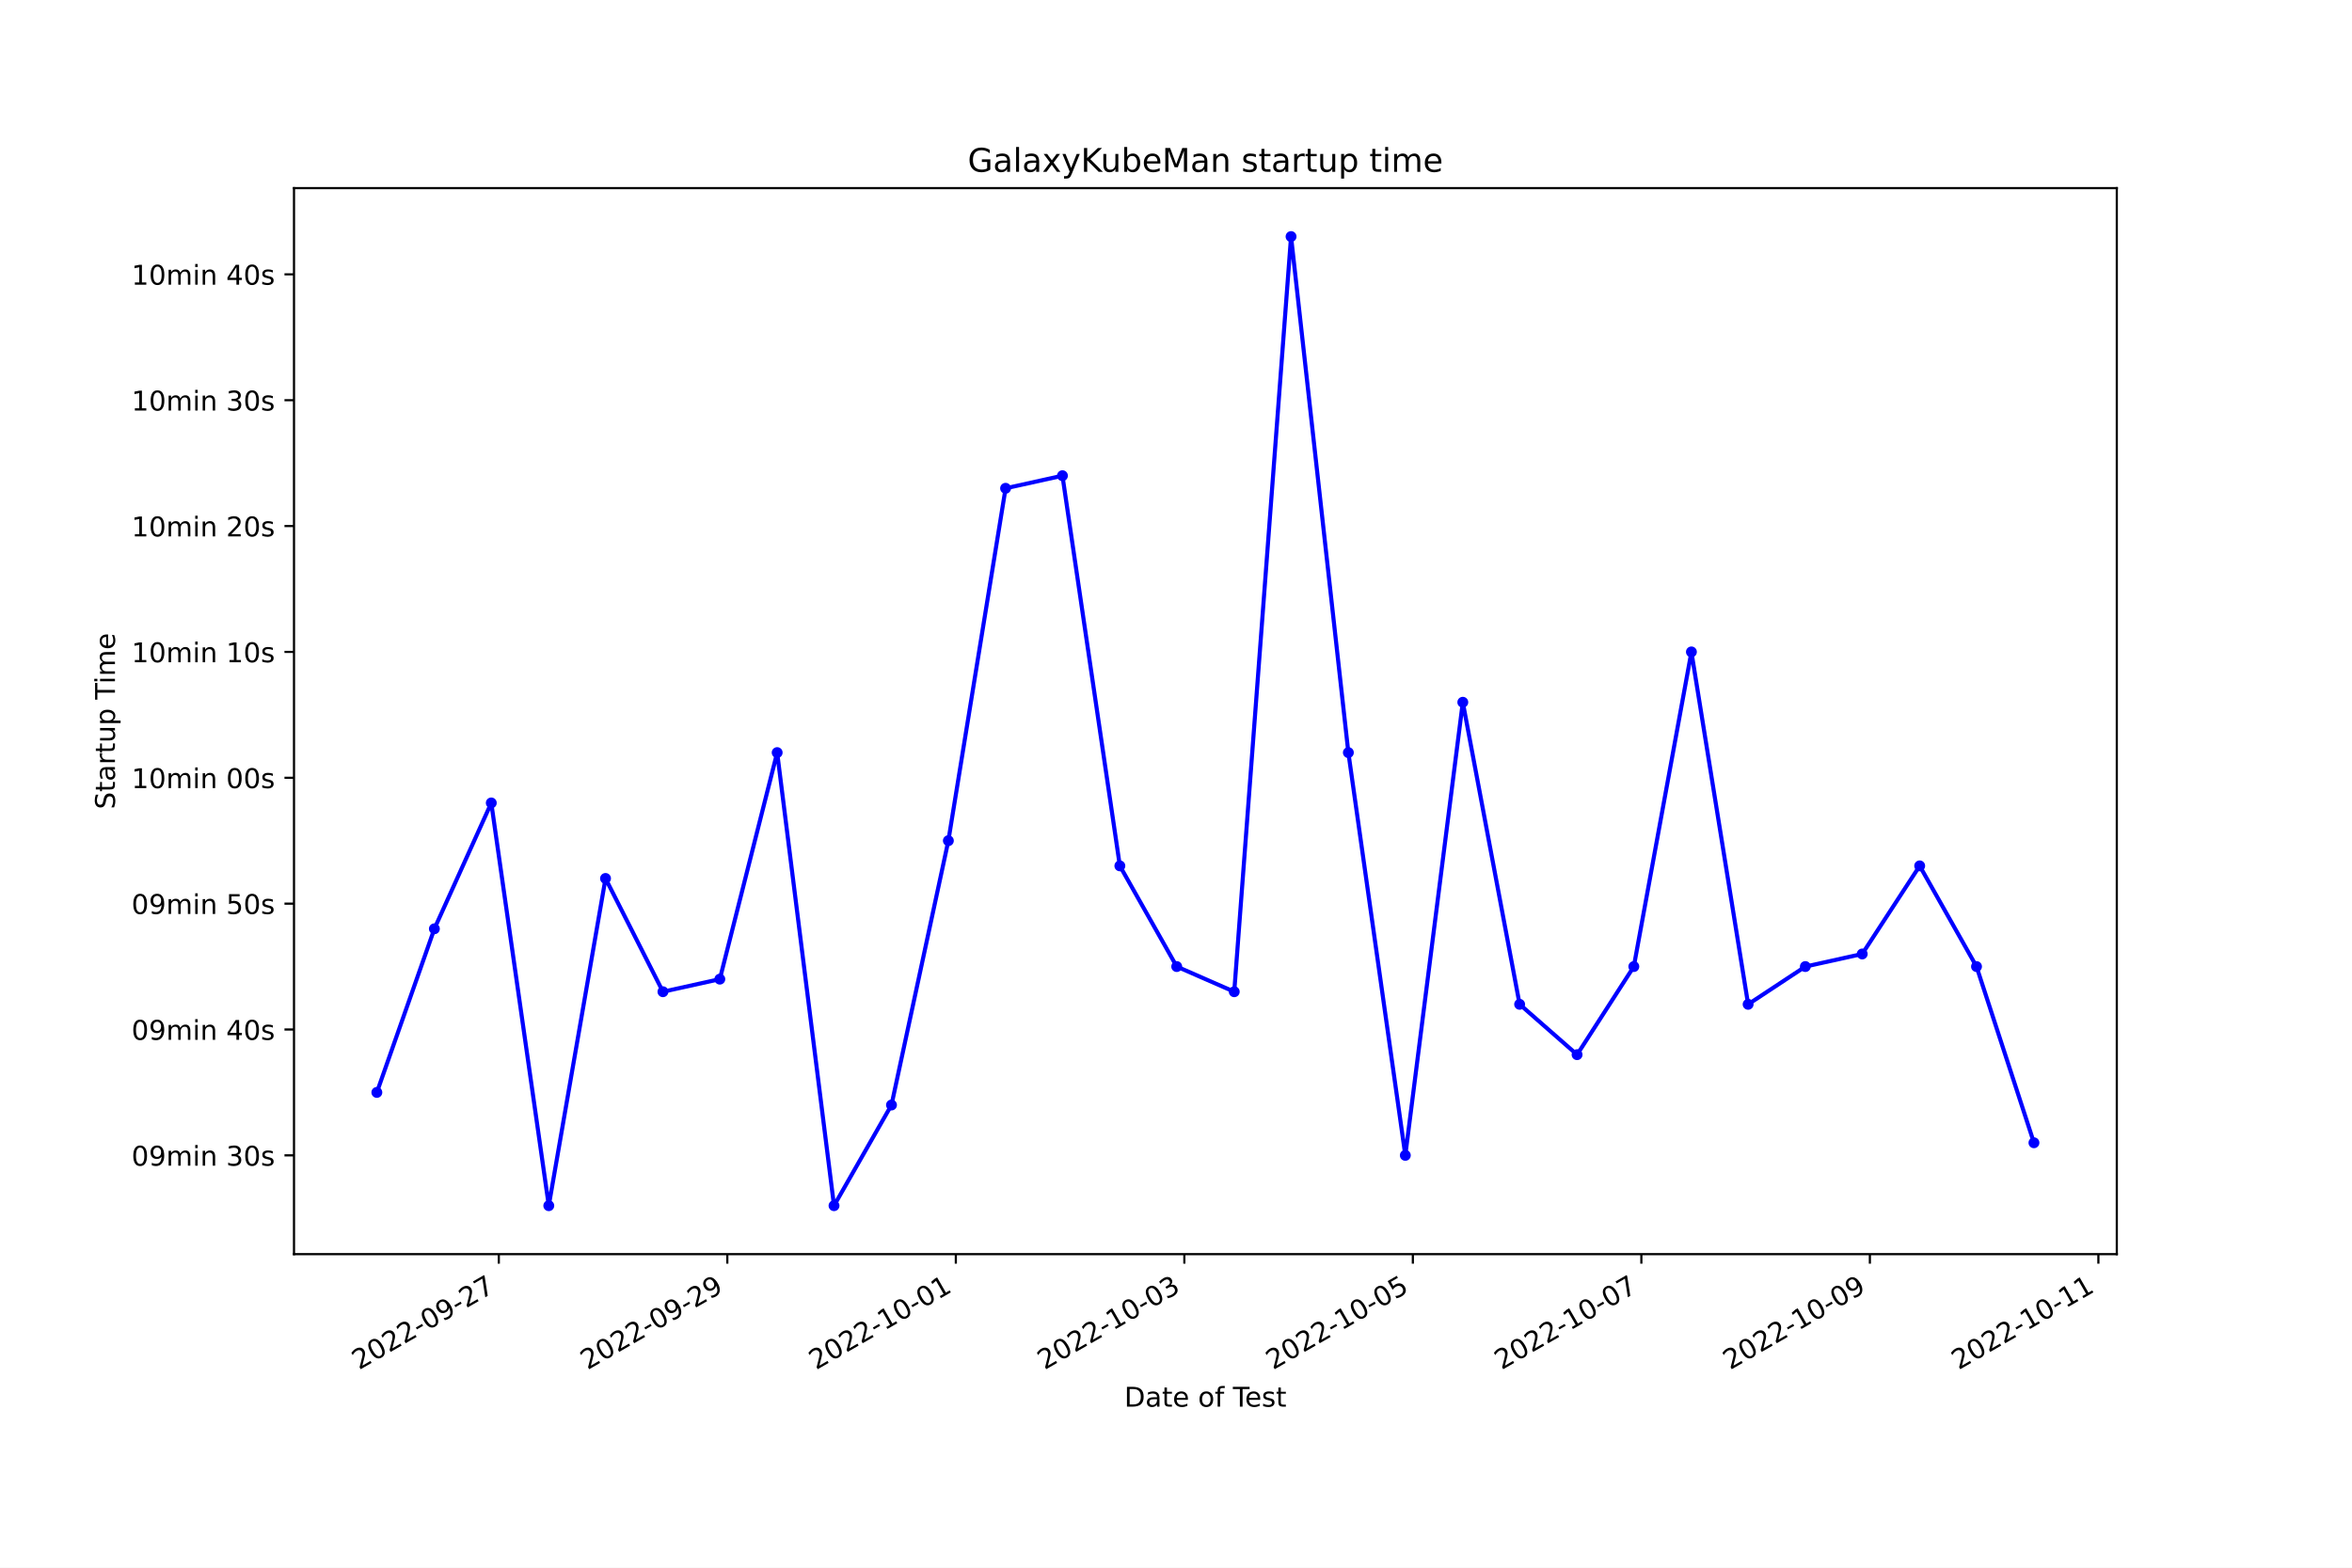
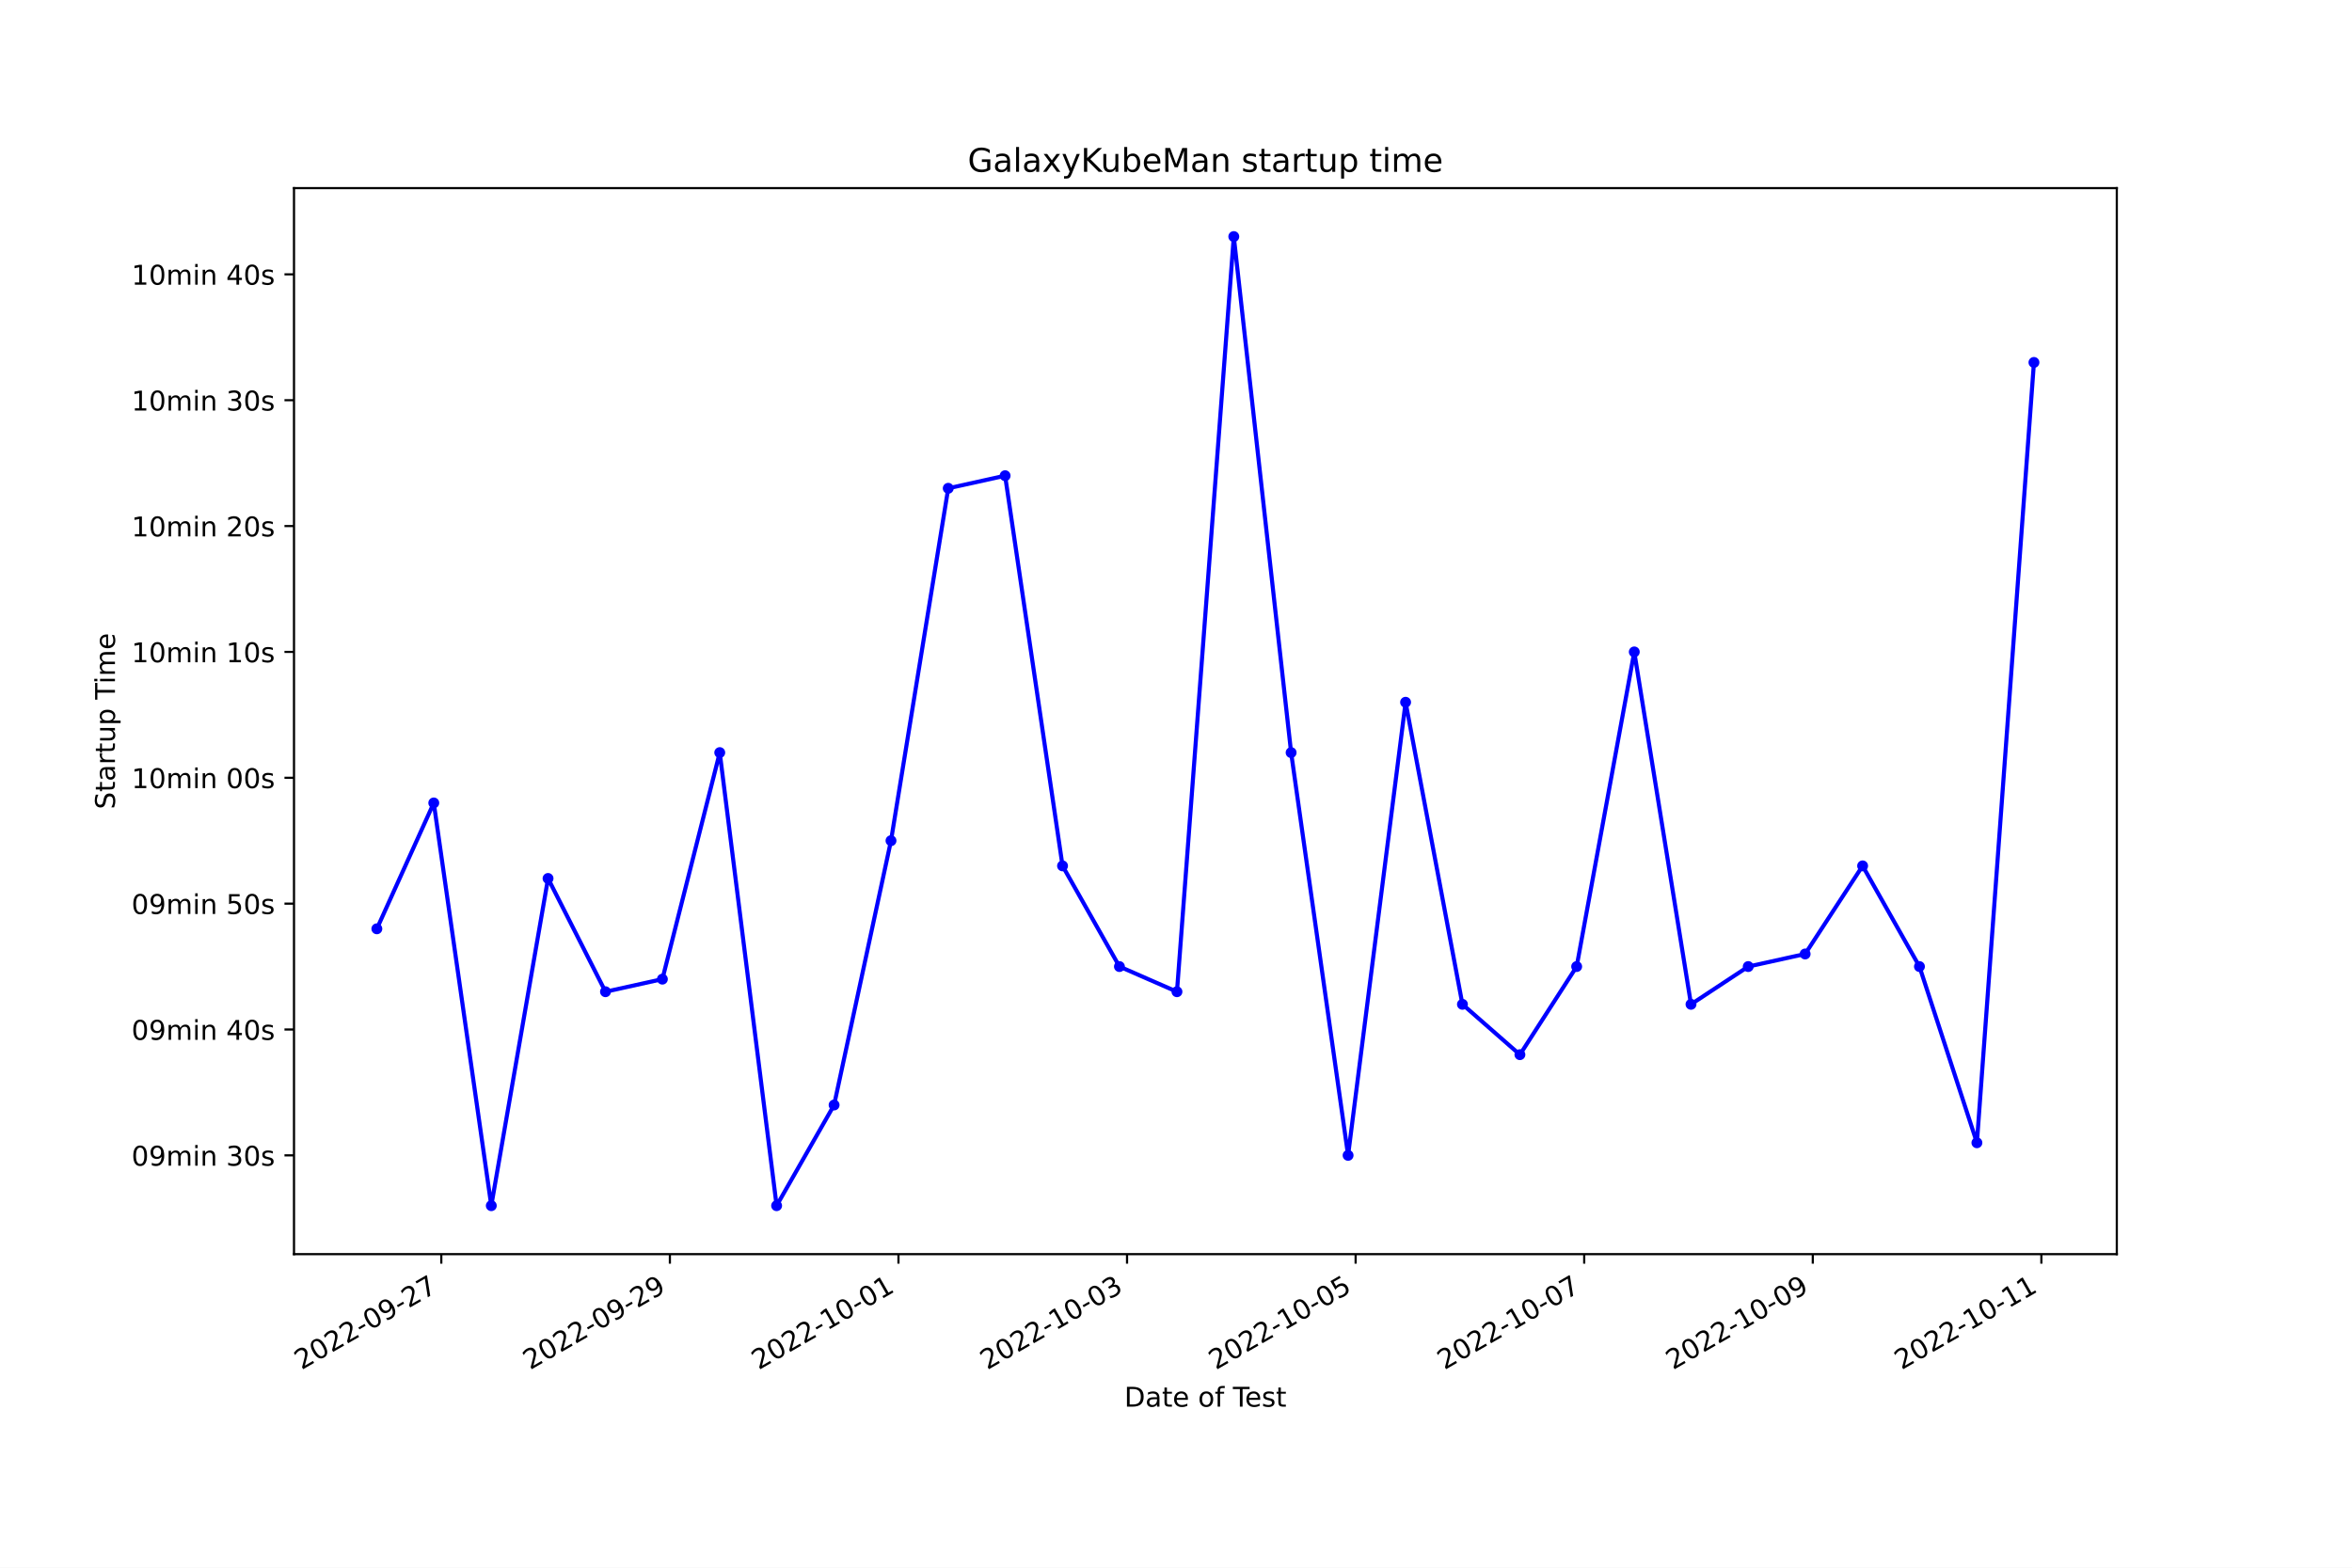
<svg xmlns="http://www.w3.org/2000/svg" xmlns:xlink="http://www.w3.org/1999/xlink" width="864pt" height="576pt" viewBox="0 0 864 576" version="1.1">
  <defs>
    <style type="text/css">*{stroke-linejoin: round; stroke-linecap: butt}</style>
  </defs>
  <g id="figure_1">
    <g id="patch_1">
      <path d="M 0 576  L 864 576  L 864 0  L 0 0  z " style="fill: #ffffff" />
    </g>
    <g id="axes_1">
      <g id="patch_2">
        <path d="M 108 460.8  L 777.6 460.8  L 777.6 69.12  L 108 69.12  z " style="fill: #ffffff" />
      </g>
      <g id="matplotlib.axis_1">
        <g id="xtick_1">
          <g id="line2d_1">
            <defs>
-               <path id="m037d636c90" d="M 0 0  L 0 3.5  " style="stroke: #000000; stroke-width: 0.8" />
+               <path id="m71591752bf" d="M 0 0  L 0 3.5  " style="stroke: #000000; stroke-width: 0.8" />
            </defs>
            <g>
-               <use xlink:href="#m037d636c90" x="183.235" y="460.8" style="stroke: #000000; stroke-width: 0.8" />
+               <use xlink:href="#m71591752bf" x="162.11" y="460.8" style="stroke: #000000; stroke-width: 0.8" />
            </g>
          </g>
          <g id="text_1">
-             <g transform="translate(131.8657 503.4383) rotate(-30) scale(0.1 -0.1)">
+             <g transform="translate(110.7405 503.4383) rotate(-30) scale(0.1 -0.1)">
              <defs>
                <path id="DejaVuSans-32" d="M 1228 531  L 3431 531  L 3431 0  L 469 0  L 469 531  Q 828 903 1448 1529  Q 2069 2156 2228 2338  Q 2531 2678 2651 2914  Q 2772 3150 2772 3378  Q 2772 3750 2511 3984  Q 2250 4219 1831 4219  Q 1534 4219 1204 4116  Q 875 4013 500 3803  L 500 4441  Q 881 4594 1212 4672  Q 1544 4750 1819 4750  Q 2544 4750 2975 4387  Q 3406 4025 3406 3419  Q 3406 3131 3298 2873  Q 3191 2616 2906 2266  Q 2828 2175 2409 1742  Q 1991 1309 1228 531  z " transform="scale(0.015625)" />
                <path id="DejaVuSans-30" d="M 2034 4250  Q 1547 4250 1301 3770  Q 1056 3291 1056 2328  Q 1056 1369 1301 889  Q 1547 409 2034 409  Q 2525 409 2770 889  Q 3016 1369 3016 2328  Q 3016 3291 2770 3770  Q 2525 4250 2034 4250  z M 2034 4750  Q 2819 4750 3233 4129  Q 3647 3509 3647 2328  Q 3647 1150 3233 529  Q 2819 -91 2034 -91  Q 1250 -91 836 529  Q 422 1150 422 2328  Q 422 3509 836 4129  Q 1250 4750 2034 4750  z " transform="scale(0.015625)" />
                <path id="DejaVuSans-2d" d="M 313 2009  L 1997 2009  L 1997 1497  L 313 1497  L 313 2009  z " transform="scale(0.015625)" />
                <path id="DejaVuSans-39" d="M 703 97  L 703 672  Q 941 559 1184 500  Q 1428 441 1663 441  Q 2288 441 2617 861  Q 2947 1281 2994 2138  Q 2813 1869 2534 1725  Q 2256 1581 1919 1581  Q 1219 1581 811 2004  Q 403 2428 403 3163  Q 403 3881 828 4315  Q 1253 4750 1959 4750  Q 2769 4750 3195 4129  Q 3622 3509 3622 2328  Q 3622 1225 3098 567  Q 2575 -91 1691 -91  Q 1453 -91 1209 -44  Q 966 3 703 97  z M 1959 2075  Q 2384 2075 2632 2365  Q 2881 2656 2881 3163  Q 2881 3666 2632 3958  Q 2384 4250 1959 4250  Q 1534 4250 1286 3958  Q 1038 3666 1038 3163  Q 1038 2656 1286 2365  Q 1534 2075 1959 2075  z " transform="scale(0.015625)" />
                <path id="DejaVuSans-37" d="M 525 4666  L 3525 4666  L 3525 4397  L 1831 0  L 1172 0  L 2766 4134  L 525 4134  L 525 4666  z " transform="scale(0.015625)" />
              </defs>
              <use xlink:href="#DejaVuSans-32" />
              <use xlink:href="#DejaVuSans-30" x="63.623" />
              <use xlink:href="#DejaVuSans-32" x="127.246" />
              <use xlink:href="#DejaVuSans-32" x="190.869" />
              <use xlink:href="#DejaVuSans-2d" x="254.492" />
              <use xlink:href="#DejaVuSans-30" x="290.576" />
              <use xlink:href="#DejaVuSans-39" x="354.199" />
              <use xlink:href="#DejaVuSans-2d" x="417.822" />
              <use xlink:href="#DejaVuSans-32" x="453.906" />
              <use xlink:href="#DejaVuSans-37" x="517.529" />
            </g>
          </g>
        </g>
        <g id="xtick_2">
          <g id="line2d_2">
            <g>
-               <use xlink:href="#m037d636c90" x="267.178" y="460.8" style="stroke: #000000; stroke-width: 0.8" />
+               <use xlink:href="#m71591752bf" x="246.079" y="460.8" style="stroke: #000000; stroke-width: 0.8" />
            </g>
          </g>
          <g id="text_2">
-             <g transform="translate(215.8087 503.4383) rotate(-30) scale(0.1 -0.1)">
+             <g transform="translate(194.7094 503.4383) rotate(-30) scale(0.1 -0.1)">
              <use xlink:href="#DejaVuSans-32" />
              <use xlink:href="#DejaVuSans-30" x="63.623" />
              <use xlink:href="#DejaVuSans-32" x="127.246" />
              <use xlink:href="#DejaVuSans-32" x="190.869" />
              <use xlink:href="#DejaVuSans-2d" x="254.492" />
              <use xlink:href="#DejaVuSans-30" x="290.576" />
              <use xlink:href="#DejaVuSans-39" x="354.199" />
              <use xlink:href="#DejaVuSans-2d" x="417.822" />
              <use xlink:href="#DejaVuSans-32" x="453.906" />
              <use xlink:href="#DejaVuSans-39" x="517.529" />
            </g>
          </g>
        </g>
        <g id="xtick_3">
          <g id="line2d_3">
            <g>
-               <use xlink:href="#m037d636c90" x="351.121" y="460.8" style="stroke: #000000; stroke-width: 0.8" />
+               <use xlink:href="#m71591752bf" x="330.048" y="460.8" style="stroke: #000000; stroke-width: 0.8" />
            </g>
          </g>
          <g id="text_3">
-             <g transform="translate(299.7517 503.4383) rotate(-30) scale(0.1 -0.1)">
+             <g transform="translate(278.6783 503.4383) rotate(-30) scale(0.1 -0.1)">
              <defs>
                <path id="DejaVuSans-31" d="M 794 531  L 1825 531  L 1825 4091  L 703 3866  L 703 4441  L 1819 4666  L 2450 4666  L 2450 531  L 3481 531  L 3481 0  L 794 0  L 794 531  z " transform="scale(0.015625)" />
              </defs>
              <use xlink:href="#DejaVuSans-32" />
              <use xlink:href="#DejaVuSans-30" x="63.623" />
              <use xlink:href="#DejaVuSans-32" x="127.246" />
              <use xlink:href="#DejaVuSans-32" x="190.869" />
              <use xlink:href="#DejaVuSans-2d" x="254.492" />
              <use xlink:href="#DejaVuSans-31" x="290.576" />
              <use xlink:href="#DejaVuSans-30" x="354.199" />
              <use xlink:href="#DejaVuSans-2d" x="417.822" />
              <use xlink:href="#DejaVuSans-30" x="453.906" />
              <use xlink:href="#DejaVuSans-31" x="517.529" />
            </g>
          </g>
        </g>
        <g id="xtick_4">
          <g id="line2d_4">
            <g>
-               <use xlink:href="#m037d636c90" x="435.064" y="460.8" style="stroke: #000000; stroke-width: 0.8" />
+               <use xlink:href="#m71591752bf" x="414.017" y="460.8" style="stroke: #000000; stroke-width: 0.8" />
            </g>
          </g>
          <g id="text_4">
-             <g transform="translate(383.6947 503.4383) rotate(-30) scale(0.1 -0.1)">
+             <g transform="translate(362.6472 503.4383) rotate(-30) scale(0.1 -0.1)">
              <defs>
                <path id="DejaVuSans-33" d="M 2597 2516  Q 3050 2419 3304 2112  Q 3559 1806 3559 1356  Q 3559 666 3084 287  Q 2609 -91 1734 -91  Q 1441 -91 1130 -33  Q 819 25 488 141  L 488 750  Q 750 597 1062 519  Q 1375 441 1716 441  Q 2309 441 2620 675  Q 2931 909 2931 1356  Q 2931 1769 2642 2001  Q 2353 2234 1838 2234  L 1294 2234  L 1294 2753  L 1863 2753  Q 2328 2753 2575 2939  Q 2822 3125 2822 3475  Q 2822 3834 2567 4026  Q 2313 4219 1838 4219  Q 1578 4219 1281 4162  Q 984 4106 628 3988  L 628 4550  Q 988 4650 1302 4700  Q 1616 4750 1894 4750  Q 2613 4750 3031 4423  Q 3450 4097 3450 3541  Q 3450 3153 3228 2886  Q 3006 2619 2597 2516  z " transform="scale(0.015625)" />
              </defs>
              <use xlink:href="#DejaVuSans-32" />
              <use xlink:href="#DejaVuSans-30" x="63.623" />
              <use xlink:href="#DejaVuSans-32" x="127.246" />
              <use xlink:href="#DejaVuSans-32" x="190.869" />
              <use xlink:href="#DejaVuSans-2d" x="254.492" />
              <use xlink:href="#DejaVuSans-31" x="290.576" />
              <use xlink:href="#DejaVuSans-30" x="354.199" />
              <use xlink:href="#DejaVuSans-2d" x="417.822" />
              <use xlink:href="#DejaVuSans-30" x="453.906" />
              <use xlink:href="#DejaVuSans-33" x="517.529" />
            </g>
          </g>
        </g>
        <g id="xtick_5">
          <g id="line2d_5">
            <g>
-               <use xlink:href="#m037d636c90" x="519.007" y="460.8" style="stroke: #000000; stroke-width: 0.8" />
+               <use xlink:href="#m71591752bf" x="497.985" y="460.8" style="stroke: #000000; stroke-width: 0.8" />
            </g>
          </g>
          <g id="text_5">
-             <g transform="translate(467.6377 503.4383) rotate(-30) scale(0.1 -0.1)">
+             <g transform="translate(446.616 503.4383) rotate(-30) scale(0.1 -0.1)">
              <defs>
                <path id="DejaVuSans-35" d="M 691 4666  L 3169 4666  L 3169 4134  L 1269 4134  L 1269 2991  Q 1406 3038 1543 3061  Q 1681 3084 1819 3084  Q 2600 3084 3056 2656  Q 3513 2228 3513 1497  Q 3513 744 3044 326  Q 2575 -91 1722 -91  Q 1428 -91 1123 -41  Q 819 9 494 109  L 494 744  Q 775 591 1075 516  Q 1375 441 1709 441  Q 2250 441 2565 725  Q 2881 1009 2881 1497  Q 2881 1984 2565 2268  Q 2250 2553 1709 2553  Q 1456 2553 1204 2497  Q 953 2441 691 2322  L 691 4666  z " transform="scale(0.015625)" />
              </defs>
              <use xlink:href="#DejaVuSans-32" />
              <use xlink:href="#DejaVuSans-30" x="63.623" />
              <use xlink:href="#DejaVuSans-32" x="127.246" />
              <use xlink:href="#DejaVuSans-32" x="190.869" />
              <use xlink:href="#DejaVuSans-2d" x="254.492" />
              <use xlink:href="#DejaVuSans-31" x="290.576" />
              <use xlink:href="#DejaVuSans-30" x="354.199" />
              <use xlink:href="#DejaVuSans-2d" x="417.822" />
              <use xlink:href="#DejaVuSans-30" x="453.906" />
              <use xlink:href="#DejaVuSans-35" x="517.529" />
            </g>
          </g>
        </g>
        <g id="xtick_6">
          <g id="line2d_6">
            <g>
-               <use xlink:href="#m037d636c90" x="602.95" y="460.8" style="stroke: #000000; stroke-width: 0.8" />
+               <use xlink:href="#m71591752bf" x="581.954" y="460.8" style="stroke: #000000; stroke-width: 0.8" />
            </g>
          </g>
          <g id="text_6">
-             <g transform="translate(551.5808 503.4383) rotate(-30) scale(0.1 -0.1)">
+             <g transform="translate(530.5849 503.4383) rotate(-30) scale(0.1 -0.1)">
              <use xlink:href="#DejaVuSans-32" />
              <use xlink:href="#DejaVuSans-30" x="63.623" />
              <use xlink:href="#DejaVuSans-32" x="127.246" />
              <use xlink:href="#DejaVuSans-32" x="190.869" />
              <use xlink:href="#DejaVuSans-2d" x="254.492" />
              <use xlink:href="#DejaVuSans-31" x="290.576" />
              <use xlink:href="#DejaVuSans-30" x="354.199" />
              <use xlink:href="#DejaVuSans-2d" x="417.822" />
              <use xlink:href="#DejaVuSans-30" x="453.906" />
              <use xlink:href="#DejaVuSans-37" x="517.529" />
            </g>
          </g>
        </g>
        <g id="xtick_7">
          <g id="line2d_7">
            <g>
-               <use xlink:href="#m037d636c90" x="686.893" y="460.8" style="stroke: #000000; stroke-width: 0.8" />
+               <use xlink:href="#m71591752bf" x="665.923" y="460.8" style="stroke: #000000; stroke-width: 0.8" />
            </g>
          </g>
          <g id="text_7">
-             <g transform="translate(635.5238 503.4383) rotate(-30) scale(0.1 -0.1)">
+             <g transform="translate(614.5538 503.4383) rotate(-30) scale(0.1 -0.1)">
              <use xlink:href="#DejaVuSans-32" />
              <use xlink:href="#DejaVuSans-30" x="63.623" />
              <use xlink:href="#DejaVuSans-32" x="127.246" />
              <use xlink:href="#DejaVuSans-32" x="190.869" />
              <use xlink:href="#DejaVuSans-2d" x="254.492" />
              <use xlink:href="#DejaVuSans-31" x="290.576" />
              <use xlink:href="#DejaVuSans-30" x="354.199" />
              <use xlink:href="#DejaVuSans-2d" x="417.822" />
              <use xlink:href="#DejaVuSans-30" x="453.906" />
              <use xlink:href="#DejaVuSans-39" x="517.529" />
            </g>
          </g>
        </g>
        <g id="xtick_8">
          <g id="line2d_8">
            <g>
-               <use xlink:href="#m037d636c90" x="770.836" y="460.8" style="stroke: #000000; stroke-width: 0.8" />
+               <use xlink:href="#m71591752bf" x="749.892" y="460.8" style="stroke: #000000; stroke-width: 0.8" />
            </g>
          </g>
          <g id="text_8">
-             <g transform="translate(719.4668 503.4383) rotate(-30) scale(0.1 -0.1)">
+             <g transform="translate(698.5227 503.4383) rotate(-30) scale(0.1 -0.1)">
              <use xlink:href="#DejaVuSans-32" />
              <use xlink:href="#DejaVuSans-30" x="63.623" />
              <use xlink:href="#DejaVuSans-32" x="127.246" />
              <use xlink:href="#DejaVuSans-32" x="190.869" />
              <use xlink:href="#DejaVuSans-2d" x="254.492" />
              <use xlink:href="#DejaVuSans-31" x="290.576" />
              <use xlink:href="#DejaVuSans-30" x="354.199" />
              <use xlink:href="#DejaVuSans-2d" x="417.822" />
              <use xlink:href="#DejaVuSans-31" x="453.906" />
              <use xlink:href="#DejaVuSans-31" x="517.529" />
            </g>
          </g>
        </g>
        <g id="text_9">
          <g transform="translate(413.0063 516.8378) scale(0.1 -0.1)">
            <defs>
              <path id="DejaVuSans-44" d="M 1259 4147  L 1259 519  L 2022 519  Q 2988 519 3436 956  Q 3884 1394 3884 2338  Q 3884 3275 3436 3711  Q 2988 4147 2022 4147  L 1259 4147  z M 628 4666  L 1925 4666  Q 3281 4666 3915 4102  Q 4550 3538 4550 2338  Q 4550 1131 3912 565  Q 3275 0 1925 0  L 628 0  L 628 4666  z " transform="scale(0.015625)" />
              <path id="DejaVuSans-61" d="M 2194 1759  Q 1497 1759 1228 1600  Q 959 1441 959 1056  Q 959 750 1161 570  Q 1363 391 1709 391  Q 2188 391 2477 730  Q 2766 1069 2766 1631  L 2766 1759  L 2194 1759  z M 3341 1997  L 3341 0  L 2766 0  L 2766 531  Q 2569 213 2275 61  Q 1981 -91 1556 -91  Q 1019 -91 701 211  Q 384 513 384 1019  Q 384 1609 779 1909  Q 1175 2209 1959 2209  L 2766 2209  L 2766 2266  Q 2766 2663 2505 2880  Q 2244 3097 1772 3097  Q 1472 3097 1187 3025  Q 903 2953 641 2809  L 641 3341  Q 956 3463 1253 3523  Q 1550 3584 1831 3584  Q 2591 3584 2966 3190  Q 3341 2797 3341 1997  z " transform="scale(0.015625)" />
              <path id="DejaVuSans-74" d="M 1172 4494  L 1172 3500  L 2356 3500  L 2356 3053  L 1172 3053  L 1172 1153  Q 1172 725 1289 603  Q 1406 481 1766 481  L 2356 481  L 2356 0  L 1766 0  Q 1100 0 847 248  Q 594 497 594 1153  L 594 3053  L 172 3053  L 172 3500  L 594 3500  L 594 4494  L 1172 4494  z " transform="scale(0.015625)" />
              <path id="DejaVuSans-65" d="M 3597 1894  L 3597 1613  L 953 1613  Q 991 1019 1311 708  Q 1631 397 2203 397  Q 2534 397 2845 478  Q 3156 559 3463 722  L 3463 178  Q 3153 47 2828 -22  Q 2503 -91 2169 -91  Q 1331 -91 842 396  Q 353 884 353 1716  Q 353 2575 817 3079  Q 1281 3584 2069 3584  Q 2775 3584 3186 3129  Q 3597 2675 3597 1894  z M 3022 2063  Q 3016 2534 2758 2815  Q 2500 3097 2075 3097  Q 1594 3097 1305 2825  Q 1016 2553 972 2059  L 3022 2063  z " transform="scale(0.015625)" />
              <path id="DejaVuSans-20" transform="scale(0.015625)" />
              <path id="DejaVuSans-6f" d="M 1959 3097  Q 1497 3097 1228 2736  Q 959 2375 959 1747  Q 959 1119 1226 758  Q 1494 397 1959 397  Q 2419 397 2687 759  Q 2956 1122 2956 1747  Q 2956 2369 2687 2733  Q 2419 3097 1959 3097  z M 1959 3584  Q 2709 3584 3137 3096  Q 3566 2609 3566 1747  Q 3566 888 3137 398  Q 2709 -91 1959 -91  Q 1206 -91 779 398  Q 353 888 353 1747  Q 353 2609 779 3096  Q 1206 3584 1959 3584  z " transform="scale(0.015625)" />
              <path id="DejaVuSans-66" d="M 2375 4863  L 2375 4384  L 1825 4384  Q 1516 4384 1395 4259  Q 1275 4134 1275 3809  L 1275 3500  L 2222 3500  L 2222 3053  L 1275 3053  L 1275 0  L 697 0  L 697 3053  L 147 3053  L 147 3500  L 697 3500  L 697 3744  Q 697 4328 969 4595  Q 1241 4863 1831 4863  L 2375 4863  z " transform="scale(0.015625)" />
              <path id="DejaVuSans-54" d="M -19 4666  L 3928 4666  L 3928 4134  L 2272 4134  L 2272 0  L 1638 0  L 1638 4134  L -19 4134  L -19 4666  z " transform="scale(0.015625)" />
              <path id="DejaVuSans-73" d="M 2834 3397  L 2834 2853  Q 2591 2978 2328 3040  Q 2066 3103 1784 3103  Q 1356 3103 1142 2972  Q 928 2841 928 2578  Q 928 2378 1081 2264  Q 1234 2150 1697 2047  L 1894 2003  Q 2506 1872 2764 1633  Q 3022 1394 3022 966  Q 3022 478 2636 193  Q 2250 -91 1575 -91  Q 1294 -91 989 -36  Q 684 19 347 128  L 347 722  Q 666 556 975 473  Q 1284 391 1588 391  Q 1994 391 2212 530  Q 2431 669 2431 922  Q 2431 1156 2273 1281  Q 2116 1406 1581 1522  L 1381 1569  Q 847 1681 609 1914  Q 372 2147 372 2553  Q 372 3047 722 3315  Q 1072 3584 1716 3584  Q 2034 3584 2315 3537  Q 2597 3491 2834 3397  z " transform="scale(0.015625)" />
            </defs>
            <use xlink:href="#DejaVuSans-44" />
            <use xlink:href="#DejaVuSans-61" x="77.002" />
            <use xlink:href="#DejaVuSans-74" x="138.281" />
            <use xlink:href="#DejaVuSans-65" x="177.49" />
            <use xlink:href="#DejaVuSans-20" x="239.014" />
            <use xlink:href="#DejaVuSans-6f" x="270.801" />
            <use xlink:href="#DejaVuSans-66" x="331.982" />
            <use xlink:href="#DejaVuSans-20" x="367.188" />
            <use xlink:href="#DejaVuSans-54" x="398.975" />
            <use xlink:href="#DejaVuSans-65" x="443.059" />
            <use xlink:href="#DejaVuSans-73" x="504.582" />
            <use xlink:href="#DejaVuSans-74" x="556.682" />
          </g>
        </g>
      </g>
      <g id="matplotlib.axis_2">
        <g id="ytick_1">
          <g id="line2d_9">
            <defs>
-               <path id="mb5400daab5" d="M 0 0  L -3.5 0  " style="stroke: #000000; stroke-width: 0.8" />
+               <path id="mca0479ac68" d="M 0 0  L -3.5 0  " style="stroke: #000000; stroke-width: 0.8" />
            </defs>
            <g>
-               <use xlink:href="#mb5400daab5" x="108" y="424.499" style="stroke: #000000; stroke-width: 0.8" />
+               <use xlink:href="#mca0479ac68" x="108" y="424.499" style="stroke: #000000; stroke-width: 0.8" />
            </g>
          </g>
          <g id="text_10">
            <g transform="translate(48.30625 428.2983) scale(0.1 -0.1)">
              <defs>
                <path id="DejaVuSans-6d" d="M 3328 2828  Q 3544 3216 3844 3400  Q 4144 3584 4550 3584  Q 5097 3584 5394 3201  Q 5691 2819 5691 2113  L 5691 0  L 5113 0  L 5113 2094  Q 5113 2597 4934 2840  Q 4756 3084 4391 3084  Q 3944 3084 3684 2787  Q 3425 2491 3425 1978  L 3425 0  L 2847 0  L 2847 2094  Q 2847 2600 2669 2842  Q 2491 3084 2119 3084  Q 1678 3084 1418 2786  Q 1159 2488 1159 1978  L 1159 0  L 581 0  L 581 3500  L 1159 3500  L 1159 2956  Q 1356 3278 1631 3431  Q 1906 3584 2284 3584  Q 2666 3584 2933 3390  Q 3200 3197 3328 2828  z " transform="scale(0.015625)" />
                <path id="DejaVuSans-69" d="M 603 3500  L 1178 3500  L 1178 0  L 603 0  L 603 3500  z M 603 4863  L 1178 4863  L 1178 4134  L 603 4134  L 603 4863  z " transform="scale(0.015625)" />
                <path id="DejaVuSans-6e" d="M 3513 2113  L 3513 0  L 2938 0  L 2938 2094  Q 2938 2591 2744 2837  Q 2550 3084 2163 3084  Q 1697 3084 1428 2787  Q 1159 2491 1159 1978  L 1159 0  L 581 0  L 581 3500  L 1159 3500  L 1159 2956  Q 1366 3272 1645 3428  Q 1925 3584 2291 3584  Q 2894 3584 3203 3211  Q 3513 2838 3513 2113  z " transform="scale(0.015625)" />
              </defs>
              <use xlink:href="#DejaVuSans-30" />
              <use xlink:href="#DejaVuSans-39" x="63.623" />
              <use xlink:href="#DejaVuSans-6d" x="127.246" />
              <use xlink:href="#DejaVuSans-69" x="224.658" />
              <use xlink:href="#DejaVuSans-6e" x="252.441" />
              <use xlink:href="#DejaVuSans-20" x="315.82" />
              <use xlink:href="#DejaVuSans-33" x="347.607" />
              <use xlink:href="#DejaVuSans-30" x="411.23" />
              <use xlink:href="#DejaVuSans-73" x="474.854" />
            </g>
          </g>
        </g>
        <g id="ytick_2">
          <g id="line2d_10">
            <g>
-               <use xlink:href="#mb5400daab5" x="108" y="378.256" style="stroke: #000000; stroke-width: 0.8" />
+               <use xlink:href="#mca0479ac68" x="108" y="378.256" style="stroke: #000000; stroke-width: 0.8" />
            </g>
          </g>
          <g id="text_11">
            <g transform="translate(48.30625 382.0551) scale(0.1 -0.1)">
              <defs>
                <path id="DejaVuSans-34" d="M 2419 4116  L 825 1625  L 2419 1625  L 2419 4116  z M 2253 4666  L 3047 4666  L 3047 1625  L 3713 1625  L 3713 1100  L 3047 1100  L 3047 0  L 2419 0  L 2419 1100  L 313 1100  L 313 1709  L 2253 4666  z " transform="scale(0.015625)" />
              </defs>
              <use xlink:href="#DejaVuSans-30" />
              <use xlink:href="#DejaVuSans-39" x="63.623" />
              <use xlink:href="#DejaVuSans-6d" x="127.246" />
              <use xlink:href="#DejaVuSans-69" x="224.658" />
              <use xlink:href="#DejaVuSans-6e" x="252.441" />
              <use xlink:href="#DejaVuSans-20" x="315.82" />
              <use xlink:href="#DejaVuSans-34" x="347.607" />
              <use xlink:href="#DejaVuSans-30" x="411.23" />
              <use xlink:href="#DejaVuSans-73" x="474.854" />
            </g>
          </g>
        </g>
        <g id="ytick_3">
          <g id="line2d_11">
            <g>
-               <use xlink:href="#mb5400daab5" x="108" y="332.013" style="stroke: #000000; stroke-width: 0.8" />
+               <use xlink:href="#mca0479ac68" x="108" y="332.013" style="stroke: #000000; stroke-width: 0.8" />
            </g>
          </g>
          <g id="text_12">
            <g transform="translate(48.30625 335.8119) scale(0.1 -0.1)">
              <use xlink:href="#DejaVuSans-30" />
              <use xlink:href="#DejaVuSans-39" x="63.623" />
              <use xlink:href="#DejaVuSans-6d" x="127.246" />
              <use xlink:href="#DejaVuSans-69" x="224.658" />
              <use xlink:href="#DejaVuSans-6e" x="252.441" />
              <use xlink:href="#DejaVuSans-20" x="315.82" />
              <use xlink:href="#DejaVuSans-35" x="347.607" />
              <use xlink:href="#DejaVuSans-30" x="411.23" />
              <use xlink:href="#DejaVuSans-73" x="474.854" />
            </g>
          </g>
        </g>
        <g id="ytick_4">
          <g id="line2d_12">
            <g>
-               <use xlink:href="#mb5400daab5" x="108" y="285.769" style="stroke: #000000; stroke-width: 0.8" />
+               <use xlink:href="#mca0479ac68" x="108" y="285.769" style="stroke: #000000; stroke-width: 0.8" />
            </g>
          </g>
          <g id="text_13">
            <g transform="translate(48.30625 289.5687) scale(0.1 -0.1)">
              <use xlink:href="#DejaVuSans-31" />
              <use xlink:href="#DejaVuSans-30" x="63.623" />
              <use xlink:href="#DejaVuSans-6d" x="127.246" />
              <use xlink:href="#DejaVuSans-69" x="224.658" />
              <use xlink:href="#DejaVuSans-6e" x="252.441" />
              <use xlink:href="#DejaVuSans-20" x="315.82" />
              <use xlink:href="#DejaVuSans-30" x="347.607" />
              <use xlink:href="#DejaVuSans-30" x="411.23" />
              <use xlink:href="#DejaVuSans-73" x="474.854" />
            </g>
          </g>
        </g>
        <g id="ytick_5">
          <g id="line2d_13">
            <g>
-               <use xlink:href="#mb5400daab5" x="108" y="239.526" style="stroke: #000000; stroke-width: 0.8" />
+               <use xlink:href="#mca0479ac68" x="108" y="239.526" style="stroke: #000000; stroke-width: 0.8" />
            </g>
          </g>
          <g id="text_14">
            <g transform="translate(48.30625 243.3255) scale(0.1 -0.1)">
              <use xlink:href="#DejaVuSans-31" />
              <use xlink:href="#DejaVuSans-30" x="63.623" />
              <use xlink:href="#DejaVuSans-6d" x="127.246" />
              <use xlink:href="#DejaVuSans-69" x="224.658" />
              <use xlink:href="#DejaVuSans-6e" x="252.441" />
              <use xlink:href="#DejaVuSans-20" x="315.82" />
              <use xlink:href="#DejaVuSans-31" x="347.607" />
              <use xlink:href="#DejaVuSans-30" x="411.23" />
              <use xlink:href="#DejaVuSans-73" x="474.854" />
            </g>
          </g>
        </g>
        <g id="ytick_6">
          <g id="line2d_14">
            <g>
-               <use xlink:href="#mb5400daab5" x="108" y="193.283" style="stroke: #000000; stroke-width: 0.8" />
+               <use xlink:href="#mca0479ac68" x="108" y="193.283" style="stroke: #000000; stroke-width: 0.8" />
            </g>
          </g>
          <g id="text_15">
            <g transform="translate(48.30625 197.0822) scale(0.1 -0.1)">
              <use xlink:href="#DejaVuSans-31" />
              <use xlink:href="#DejaVuSans-30" x="63.623" />
              <use xlink:href="#DejaVuSans-6d" x="127.246" />
              <use xlink:href="#DejaVuSans-69" x="224.658" />
              <use xlink:href="#DejaVuSans-6e" x="252.441" />
              <use xlink:href="#DejaVuSans-20" x="315.82" />
              <use xlink:href="#DejaVuSans-32" x="347.607" />
              <use xlink:href="#DejaVuSans-30" x="411.23" />
              <use xlink:href="#DejaVuSans-73" x="474.854" />
            </g>
          </g>
        </g>
        <g id="ytick_7">
          <g id="line2d_15">
            <g>
-               <use xlink:href="#mb5400daab5" x="108" y="147.04" style="stroke: #000000; stroke-width: 0.8" />
+               <use xlink:href="#mca0479ac68" x="108" y="147.04" style="stroke: #000000; stroke-width: 0.8" />
            </g>
          </g>
          <g id="text_16">
            <g transform="translate(48.30625 150.839) scale(0.1 -0.1)">
              <use xlink:href="#DejaVuSans-31" />
              <use xlink:href="#DejaVuSans-30" x="63.623" />
              <use xlink:href="#DejaVuSans-6d" x="127.246" />
              <use xlink:href="#DejaVuSans-69" x="224.658" />
              <use xlink:href="#DejaVuSans-6e" x="252.441" />
              <use xlink:href="#DejaVuSans-20" x="315.82" />
              <use xlink:href="#DejaVuSans-33" x="347.607" />
              <use xlink:href="#DejaVuSans-30" x="411.23" />
              <use xlink:href="#DejaVuSans-73" x="474.854" />
            </g>
          </g>
        </g>
        <g id="ytick_8">
          <g id="line2d_16">
            <g>
-               <use xlink:href="#mb5400daab5" x="108" y="100.797" style="stroke: #000000; stroke-width: 0.8" />
+               <use xlink:href="#mca0479ac68" x="108" y="100.797" style="stroke: #000000; stroke-width: 0.8" />
            </g>
          </g>
          <g id="text_17">
            <g transform="translate(48.30625 104.5958) scale(0.1 -0.1)">
              <use xlink:href="#DejaVuSans-31" />
              <use xlink:href="#DejaVuSans-30" x="63.623" />
              <use xlink:href="#DejaVuSans-6d" x="127.246" />
              <use xlink:href="#DejaVuSans-69" x="224.658" />
              <use xlink:href="#DejaVuSans-6e" x="252.441" />
              <use xlink:href="#DejaVuSans-20" x="315.82" />
              <use xlink:href="#DejaVuSans-34" x="347.607" />
              <use xlink:href="#DejaVuSans-30" x="411.23" />
              <use xlink:href="#DejaVuSans-73" x="474.854" />
            </g>
          </g>
        </g>
        <g id="text_18">
          <g transform="translate(42.22656 297.3397) rotate(-90) scale(0.1 -0.1)">
            <defs>
              <path id="DejaVuSans-53" d="M 3425 4513  L 3425 3897  Q 3066 4069 2747 4153  Q 2428 4238 2131 4238  Q 1616 4238 1336 4038  Q 1056 3838 1056 3469  Q 1056 3159 1242 3001  Q 1428 2844 1947 2747  L 2328 2669  Q 3034 2534 3370 2195  Q 3706 1856 3706 1288  Q 3706 609 3251 259  Q 2797 -91 1919 -91  Q 1588 -91 1214 -16  Q 841 59 441 206  L 441 856  Q 825 641 1194 531  Q 1563 422 1919 422  Q 2459 422 2753 634  Q 3047 847 3047 1241  Q 3047 1584 2836 1778  Q 2625 1972 2144 2069  L 1759 2144  Q 1053 2284 737 2584  Q 422 2884 422 3419  Q 422 4038 858 4394  Q 1294 4750 2059 4750  Q 2388 4750 2728 4690  Q 3069 4631 3425 4513  z " transform="scale(0.015625)" />
              <path id="DejaVuSans-72" d="M 2631 2963  Q 2534 3019 2420 3045  Q 2306 3072 2169 3072  Q 1681 3072 1420 2755  Q 1159 2438 1159 1844  L 1159 0  L 581 0  L 581 3500  L 1159 3500  L 1159 2956  Q 1341 3275 1631 3429  Q 1922 3584 2338 3584  Q 2397 3584 2469 3576  Q 2541 3569 2628 3553  L 2631 2963  z " transform="scale(0.015625)" />
              <path id="DejaVuSans-75" d="M 544 1381  L 544 3500  L 1119 3500  L 1119 1403  Q 1119 906 1312 657  Q 1506 409 1894 409  Q 2359 409 2629 706  Q 2900 1003 2900 1516  L 2900 3500  L 3475 3500  L 3475 0  L 2900 0  L 2900 538  Q 2691 219 2414 64  Q 2138 -91 1772 -91  Q 1169 -91 856 284  Q 544 659 544 1381  z M 1991 3584  L 1991 3584  z " transform="scale(0.015625)" />
              <path id="DejaVuSans-70" d="M 1159 525  L 1159 -1331  L 581 -1331  L 581 3500  L 1159 3500  L 1159 2969  Q 1341 3281 1617 3432  Q 1894 3584 2278 3584  Q 2916 3584 3314 3078  Q 3713 2572 3713 1747  Q 3713 922 3314 415  Q 2916 -91 2278 -91  Q 1894 -91 1617 61  Q 1341 213 1159 525  z M 3116 1747  Q 3116 2381 2855 2742  Q 2594 3103 2138 3103  Q 1681 3103 1420 2742  Q 1159 2381 1159 1747  Q 1159 1113 1420 752  Q 1681 391 2138 391  Q 2594 391 2855 752  Q 3116 1113 3116 1747  z " transform="scale(0.015625)" />
            </defs>
            <use xlink:href="#DejaVuSans-53" />
            <use xlink:href="#DejaVuSans-74" x="63.477" />
            <use xlink:href="#DejaVuSans-61" x="102.686" />
            <use xlink:href="#DejaVuSans-72" x="163.965" />
            <use xlink:href="#DejaVuSans-74" x="205.078" />
            <use xlink:href="#DejaVuSans-75" x="244.287" />
            <use xlink:href="#DejaVuSans-70" x="307.666" />
            <use xlink:href="#DejaVuSans-20" x="371.143" />
            <use xlink:href="#DejaVuSans-54" x="402.93" />
            <use xlink:href="#DejaVuSans-69" x="460.889" />
            <use xlink:href="#DejaVuSans-6d" x="488.672" />
            <use xlink:href="#DejaVuSans-65" x="586.084" />
          </g>
        </g>
      </g>
      <g id="line2d_17">
-         <path d="M 747.164 419.875  L 726.066 355.134  L 705.191 318.14  L 684.083 350.51  L 663.189 355.134  L 642.17 369.007  L 621.336 239.526  L 600.181 355.134  L 579.336 387.505  L 558.232 369.007  L 537.358 258.024  L 516.241 424.499  L 495.318 276.521  L 474.266 86.924  L 453.396 364.383  L 432.269 355.134  L 411.376 318.14  L 390.286 174.786  L 369.403 179.41  L 348.38 308.891  L 327.484 406.002  L 306.375 442.996  L 285.491 276.521  L 264.425 359.759  L 243.531 364.383  L 222.439 322.764  L 201.596 442.996  L 180.472 295.018  L 159.569 341.261  L 138.436 401.377  " clip-path="url(#p940cdd6fb7)" style="fill: none; stroke: #0000ff; stroke-width: 1.5; stroke-linecap: square" />
+         <path d="M 747.164 133.167  L 726.212 419.875  L 705.108 355.134  L 684.227 318.14  L 663.112 350.51  L 642.212 355.134  L 621.187 369.007  L 600.346 239.526  L 579.184 355.134  L 558.333 387.505  L 537.222 369.007  L 516.342 258.024  L 495.218 424.499  L 474.289 276.521  L 453.231 86.924  L 432.354 364.383  L 411.221 355.134  L 390.321 318.14  L 369.225 174.786  L 348.335 179.41  L 327.306 308.891  L 306.403 406.002  L 285.288 442.996  L 264.397 276.521  L 243.325 359.759  L 222.425 364.383  L 201.326 322.764  L 180.476 442.996  L 159.346 295.018  L 138.436 341.261  " clip-path="url(#p8038edfbd8)" style="fill: none; stroke: #0000ff; stroke-width: 1.5; stroke-linecap: square" />
        <defs>
-           <path id="m86b319c128" d="M 0 1.5  C 0.398 1.5 0.779 1.342 1.061 1.061  C 1.342 0.779 1.5 0.398 1.5 0  C 1.5 -0.398 1.342 -0.779 1.061 -1.061  C 0.779 -1.342 0.398 -1.5 0 -1.5  C -0.398 -1.5 -0.779 -1.342 -1.061 -1.061  C -1.342 -0.779 -1.5 -0.398 -1.5 0  C -1.5 0.398 -1.342 0.779 -1.061 1.061  C -0.779 1.342 -0.398 1.5 0 1.5  z " style="stroke: #0000ff" />
+           <path id="me7c100ac58" d="M 0 1.5  C 0.398 1.5 0.779 1.342 1.061 1.061  C 1.342 0.779 1.5 0.398 1.5 0  C 1.5 -0.398 1.342 -0.779 1.061 -1.061  C 0.779 -1.342 0.398 -1.5 0 -1.5  C -0.398 -1.5 -0.779 -1.342 -1.061 -1.061  C -1.342 -0.779 -1.5 -0.398 -1.5 0  C -1.5 0.398 -1.342 0.779 -1.061 1.061  C -0.779 1.342 -0.398 1.5 0 1.5  z " style="stroke: #0000ff" />
        </defs>
-         <g clip-path="url(#p940cdd6fb7)">
-           <use xlink:href="#m86b319c128" x="747.164" y="419.875" style="fill: #0000ff; stroke: #0000ff" />
-           <use xlink:href="#m86b319c128" x="726.066" y="355.134" style="fill: #0000ff; stroke: #0000ff" />
-           <use xlink:href="#m86b319c128" x="705.191" y="318.14" style="fill: #0000ff; stroke: #0000ff" />
-           <use xlink:href="#m86b319c128" x="684.083" y="350.51" style="fill: #0000ff; stroke: #0000ff" />
-           <use xlink:href="#m86b319c128" x="663.189" y="355.134" style="fill: #0000ff; stroke: #0000ff" />
-           <use xlink:href="#m86b319c128" x="642.17" y="369.007" style="fill: #0000ff; stroke: #0000ff" />
-           <use xlink:href="#m86b319c128" x="621.336" y="239.526" style="fill: #0000ff; stroke: #0000ff" />
-           <use xlink:href="#m86b319c128" x="600.181" y="355.134" style="fill: #0000ff; stroke: #0000ff" />
-           <use xlink:href="#m86b319c128" x="579.336" y="387.505" style="fill: #0000ff; stroke: #0000ff" />
-           <use xlink:href="#m86b319c128" x="558.232" y="369.007" style="fill: #0000ff; stroke: #0000ff" />
-           <use xlink:href="#m86b319c128" x="537.358" y="258.024" style="fill: #0000ff; stroke: #0000ff" />
-           <use xlink:href="#m86b319c128" x="516.241" y="424.499" style="fill: #0000ff; stroke: #0000ff" />
-           <use xlink:href="#m86b319c128" x="495.318" y="276.521" style="fill: #0000ff; stroke: #0000ff" />
-           <use xlink:href="#m86b319c128" x="474.266" y="86.924" style="fill: #0000ff; stroke: #0000ff" />
-           <use xlink:href="#m86b319c128" x="453.396" y="364.383" style="fill: #0000ff; stroke: #0000ff" />
-           <use xlink:href="#m86b319c128" x="432.269" y="355.134" style="fill: #0000ff; stroke: #0000ff" />
-           <use xlink:href="#m86b319c128" x="411.376" y="318.14" style="fill: #0000ff; stroke: #0000ff" />
-           <use xlink:href="#m86b319c128" x="390.286" y="174.786" style="fill: #0000ff; stroke: #0000ff" />
-           <use xlink:href="#m86b319c128" x="369.403" y="179.41" style="fill: #0000ff; stroke: #0000ff" />
-           <use xlink:href="#m86b319c128" x="348.38" y="308.891" style="fill: #0000ff; stroke: #0000ff" />
-           <use xlink:href="#m86b319c128" x="327.484" y="406.002" style="fill: #0000ff; stroke: #0000ff" />
-           <use xlink:href="#m86b319c128" x="306.375" y="442.996" style="fill: #0000ff; stroke: #0000ff" />
-           <use xlink:href="#m86b319c128" x="285.491" y="276.521" style="fill: #0000ff; stroke: #0000ff" />
-           <use xlink:href="#m86b319c128" x="264.425" y="359.759" style="fill: #0000ff; stroke: #0000ff" />
-           <use xlink:href="#m86b319c128" x="243.531" y="364.383" style="fill: #0000ff; stroke: #0000ff" />
-           <use xlink:href="#m86b319c128" x="222.439" y="322.764" style="fill: #0000ff; stroke: #0000ff" />
-           <use xlink:href="#m86b319c128" x="201.596" y="442.996" style="fill: #0000ff; stroke: #0000ff" />
-           <use xlink:href="#m86b319c128" x="180.472" y="295.018" style="fill: #0000ff; stroke: #0000ff" />
-           <use xlink:href="#m86b319c128" x="159.569" y="341.261" style="fill: #0000ff; stroke: #0000ff" />
-           <use xlink:href="#m86b319c128" x="138.436" y="401.377" style="fill: #0000ff; stroke: #0000ff" />
+         <g clip-path="url(#p8038edfbd8)">
+           <use xlink:href="#me7c100ac58" x="747.164" y="133.167" style="fill: #0000ff; stroke: #0000ff" />
+           <use xlink:href="#me7c100ac58" x="726.212" y="419.875" style="fill: #0000ff; stroke: #0000ff" />
+           <use xlink:href="#me7c100ac58" x="705.108" y="355.134" style="fill: #0000ff; stroke: #0000ff" />
+           <use xlink:href="#me7c100ac58" x="684.227" y="318.14" style="fill: #0000ff; stroke: #0000ff" />
+           <use xlink:href="#me7c100ac58" x="663.112" y="350.51" style="fill: #0000ff; stroke: #0000ff" />
+           <use xlink:href="#me7c100ac58" x="642.212" y="355.134" style="fill: #0000ff; stroke: #0000ff" />
+           <use xlink:href="#me7c100ac58" x="621.187" y="369.007" style="fill: #0000ff; stroke: #0000ff" />
+           <use xlink:href="#me7c100ac58" x="600.346" y="239.526" style="fill: #0000ff; stroke: #0000ff" />
+           <use xlink:href="#me7c100ac58" x="579.184" y="355.134" style="fill: #0000ff; stroke: #0000ff" />
+           <use xlink:href="#me7c100ac58" x="558.333" y="387.505" style="fill: #0000ff; stroke: #0000ff" />
+           <use xlink:href="#me7c100ac58" x="537.222" y="369.007" style="fill: #0000ff; stroke: #0000ff" />
+           <use xlink:href="#me7c100ac58" x="516.342" y="258.024" style="fill: #0000ff; stroke: #0000ff" />
+           <use xlink:href="#me7c100ac58" x="495.218" y="424.499" style="fill: #0000ff; stroke: #0000ff" />
+           <use xlink:href="#me7c100ac58" x="474.289" y="276.521" style="fill: #0000ff; stroke: #0000ff" />
+           <use xlink:href="#me7c100ac58" x="453.231" y="86.924" style="fill: #0000ff; stroke: #0000ff" />
+           <use xlink:href="#me7c100ac58" x="432.354" y="364.383" style="fill: #0000ff; stroke: #0000ff" />
+           <use xlink:href="#me7c100ac58" x="411.221" y="355.134" style="fill: #0000ff; stroke: #0000ff" />
+           <use xlink:href="#me7c100ac58" x="390.321" y="318.14" style="fill: #0000ff; stroke: #0000ff" />
+           <use xlink:href="#me7c100ac58" x="369.225" y="174.786" style="fill: #0000ff; stroke: #0000ff" />
+           <use xlink:href="#me7c100ac58" x="348.335" y="179.41" style="fill: #0000ff; stroke: #0000ff" />
+           <use xlink:href="#me7c100ac58" x="327.306" y="308.891" style="fill: #0000ff; stroke: #0000ff" />
+           <use xlink:href="#me7c100ac58" x="306.403" y="406.002" style="fill: #0000ff; stroke: #0000ff" />
+           <use xlink:href="#me7c100ac58" x="285.288" y="442.996" style="fill: #0000ff; stroke: #0000ff" />
+           <use xlink:href="#me7c100ac58" x="264.397" y="276.521" style="fill: #0000ff; stroke: #0000ff" />
+           <use xlink:href="#me7c100ac58" x="243.325" y="359.759" style="fill: #0000ff; stroke: #0000ff" />
+           <use xlink:href="#me7c100ac58" x="222.425" y="364.383" style="fill: #0000ff; stroke: #0000ff" />
+           <use xlink:href="#me7c100ac58" x="201.326" y="322.764" style="fill: #0000ff; stroke: #0000ff" />
+           <use xlink:href="#me7c100ac58" x="180.476" y="442.996" style="fill: #0000ff; stroke: #0000ff" />
+           <use xlink:href="#me7c100ac58" x="159.346" y="295.018" style="fill: #0000ff; stroke: #0000ff" />
+           <use xlink:href="#me7c100ac58" x="138.436" y="341.261" style="fill: #0000ff; stroke: #0000ff" />
        </g>
      </g>
      <g id="patch_3">
        <path d="M 108 460.8  L 108 69.12  " style="fill: none; stroke: #000000; stroke-width: 0.8; stroke-linejoin: miter; stroke-linecap: square" />
      </g>
      <g id="patch_4">
        <path d="M 777.6 460.8  L 777.6 69.12  " style="fill: none; stroke: #000000; stroke-width: 0.8; stroke-linejoin: miter; stroke-linecap: square" />
      </g>
      <g id="patch_5">
        <path d="M 108 460.8  L 777.6 460.8  " style="fill: none; stroke: #000000; stroke-width: 0.8; stroke-linejoin: miter; stroke-linecap: square" />
      </g>
      <g id="patch_6">
        <path d="M 108 69.12  L 777.6 69.12  " style="fill: none; stroke: #000000; stroke-width: 0.8; stroke-linejoin: miter; stroke-linecap: square" />
      </g>
      <g id="text_19">
        <g transform="translate(355.4794 63.12) scale(0.12 -0.12)">
          <defs>
            <path id="DejaVuSans-47" d="M 3809 666  L 3809 1919  L 2778 1919  L 2778 2438  L 4434 2438  L 4434 434  Q 4069 175 3628 42  Q 3188 -91 2688 -91  Q 1594 -91 976 548  Q 359 1188 359 2328  Q 359 3472 976 4111  Q 1594 4750 2688 4750  Q 3144 4750 3555 4637  Q 3966 4525 4313 4306  L 4313 3634  Q 3963 3931 3569 4081  Q 3175 4231 2741 4231  Q 1884 4231 1454 3753  Q 1025 3275 1025 2328  Q 1025 1384 1454 906  Q 1884 428 2741 428  Q 3075 428 3337 486  Q 3600 544 3809 666  z " transform="scale(0.015625)" />
            <path id="DejaVuSans-6c" d="M 603 4863  L 1178 4863  L 1178 0  L 603 0  L 603 4863  z " transform="scale(0.015625)" />
            <path id="DejaVuSans-78" d="M 3513 3500  L 2247 1797  L 3578 0  L 2900 0  L 1881 1375  L 863 0  L 184 0  L 1544 1831  L 300 3500  L 978 3500  L 1906 2253  L 2834 3500  L 3513 3500  z " transform="scale(0.015625)" />
            <path id="DejaVuSans-79" d="M 2059 -325  Q 1816 -950 1584 -1140  Q 1353 -1331 966 -1331  L 506 -1331  L 506 -850  L 844 -850  Q 1081 -850 1212 -737  Q 1344 -625 1503 -206  L 1606 56  L 191 3500  L 800 3500  L 1894 763  L 2988 3500  L 3597 3500  L 2059 -325  z " transform="scale(0.015625)" />
            <path id="DejaVuSans-4b" d="M 628 4666  L 1259 4666  L 1259 2694  L 3353 4666  L 4166 4666  L 1850 2491  L 4331 0  L 3500 0  L 1259 2247  L 1259 0  L 628 0  L 628 4666  z " transform="scale(0.015625)" />
            <path id="DejaVuSans-62" d="M 3116 1747  Q 3116 2381 2855 2742  Q 2594 3103 2138 3103  Q 1681 3103 1420 2742  Q 1159 2381 1159 1747  Q 1159 1113 1420 752  Q 1681 391 2138 391  Q 2594 391 2855 752  Q 3116 1113 3116 1747  z M 1159 2969  Q 1341 3281 1617 3432  Q 1894 3584 2278 3584  Q 2916 3584 3314 3078  Q 3713 2572 3713 1747  Q 3713 922 3314 415  Q 2916 -91 2278 -91  Q 1894 -91 1617 61  Q 1341 213 1159 525  L 1159 0  L 581 0  L 581 4863  L 1159 4863  L 1159 2969  z " transform="scale(0.015625)" />
            <path id="DejaVuSans-4d" d="M 628 4666  L 1569 4666  L 2759 1491  L 3956 4666  L 4897 4666  L 4897 0  L 4281 0  L 4281 4097  L 3078 897  L 2444 897  L 1241 4097  L 1241 0  L 628 0  L 628 4666  z " transform="scale(0.015625)" />
          </defs>
          <use xlink:href="#DejaVuSans-47" />
          <use xlink:href="#DejaVuSans-61" x="77.49" />
          <use xlink:href="#DejaVuSans-6c" x="138.77" />
          <use xlink:href="#DejaVuSans-61" x="166.553" />
          <use xlink:href="#DejaVuSans-78" x="227.832" />
          <use xlink:href="#DejaVuSans-79" x="287.012" />
          <use xlink:href="#DejaVuSans-4b" x="346.191" />
          <use xlink:href="#DejaVuSans-75" x="406.768" />
          <use xlink:href="#DejaVuSans-62" x="470.146" />
          <use xlink:href="#DejaVuSans-65" x="533.623" />
          <use xlink:href="#DejaVuSans-4d" x="595.146" />
          <use xlink:href="#DejaVuSans-61" x="681.426" />
          <use xlink:href="#DejaVuSans-6e" x="742.705" />
          <use xlink:href="#DejaVuSans-20" x="806.084" />
          <use xlink:href="#DejaVuSans-73" x="837.871" />
          <use xlink:href="#DejaVuSans-74" x="889.971" />
          <use xlink:href="#DejaVuSans-61" x="929.18" />
          <use xlink:href="#DejaVuSans-72" x="990.459" />
          <use xlink:href="#DejaVuSans-74" x="1031.572" />
          <use xlink:href="#DejaVuSans-75" x="1070.781" />
          <use xlink:href="#DejaVuSans-70" x="1134.16" />
          <use xlink:href="#DejaVuSans-20" x="1197.637" />
          <use xlink:href="#DejaVuSans-74" x="1229.424" />
          <use xlink:href="#DejaVuSans-69" x="1268.633" />
          <use xlink:href="#DejaVuSans-6d" x="1296.416" />
          <use xlink:href="#DejaVuSans-65" x="1393.828" />
        </g>
      </g>
    </g>
  </g>
  <defs>
-     <clipPath id="p940cdd6fb7">
+     <clipPath id="p8038edfbd8">
      <rect x="108" y="69.12" width="669.6" height="391.68" />
    </clipPath>
  </defs>
</svg>
